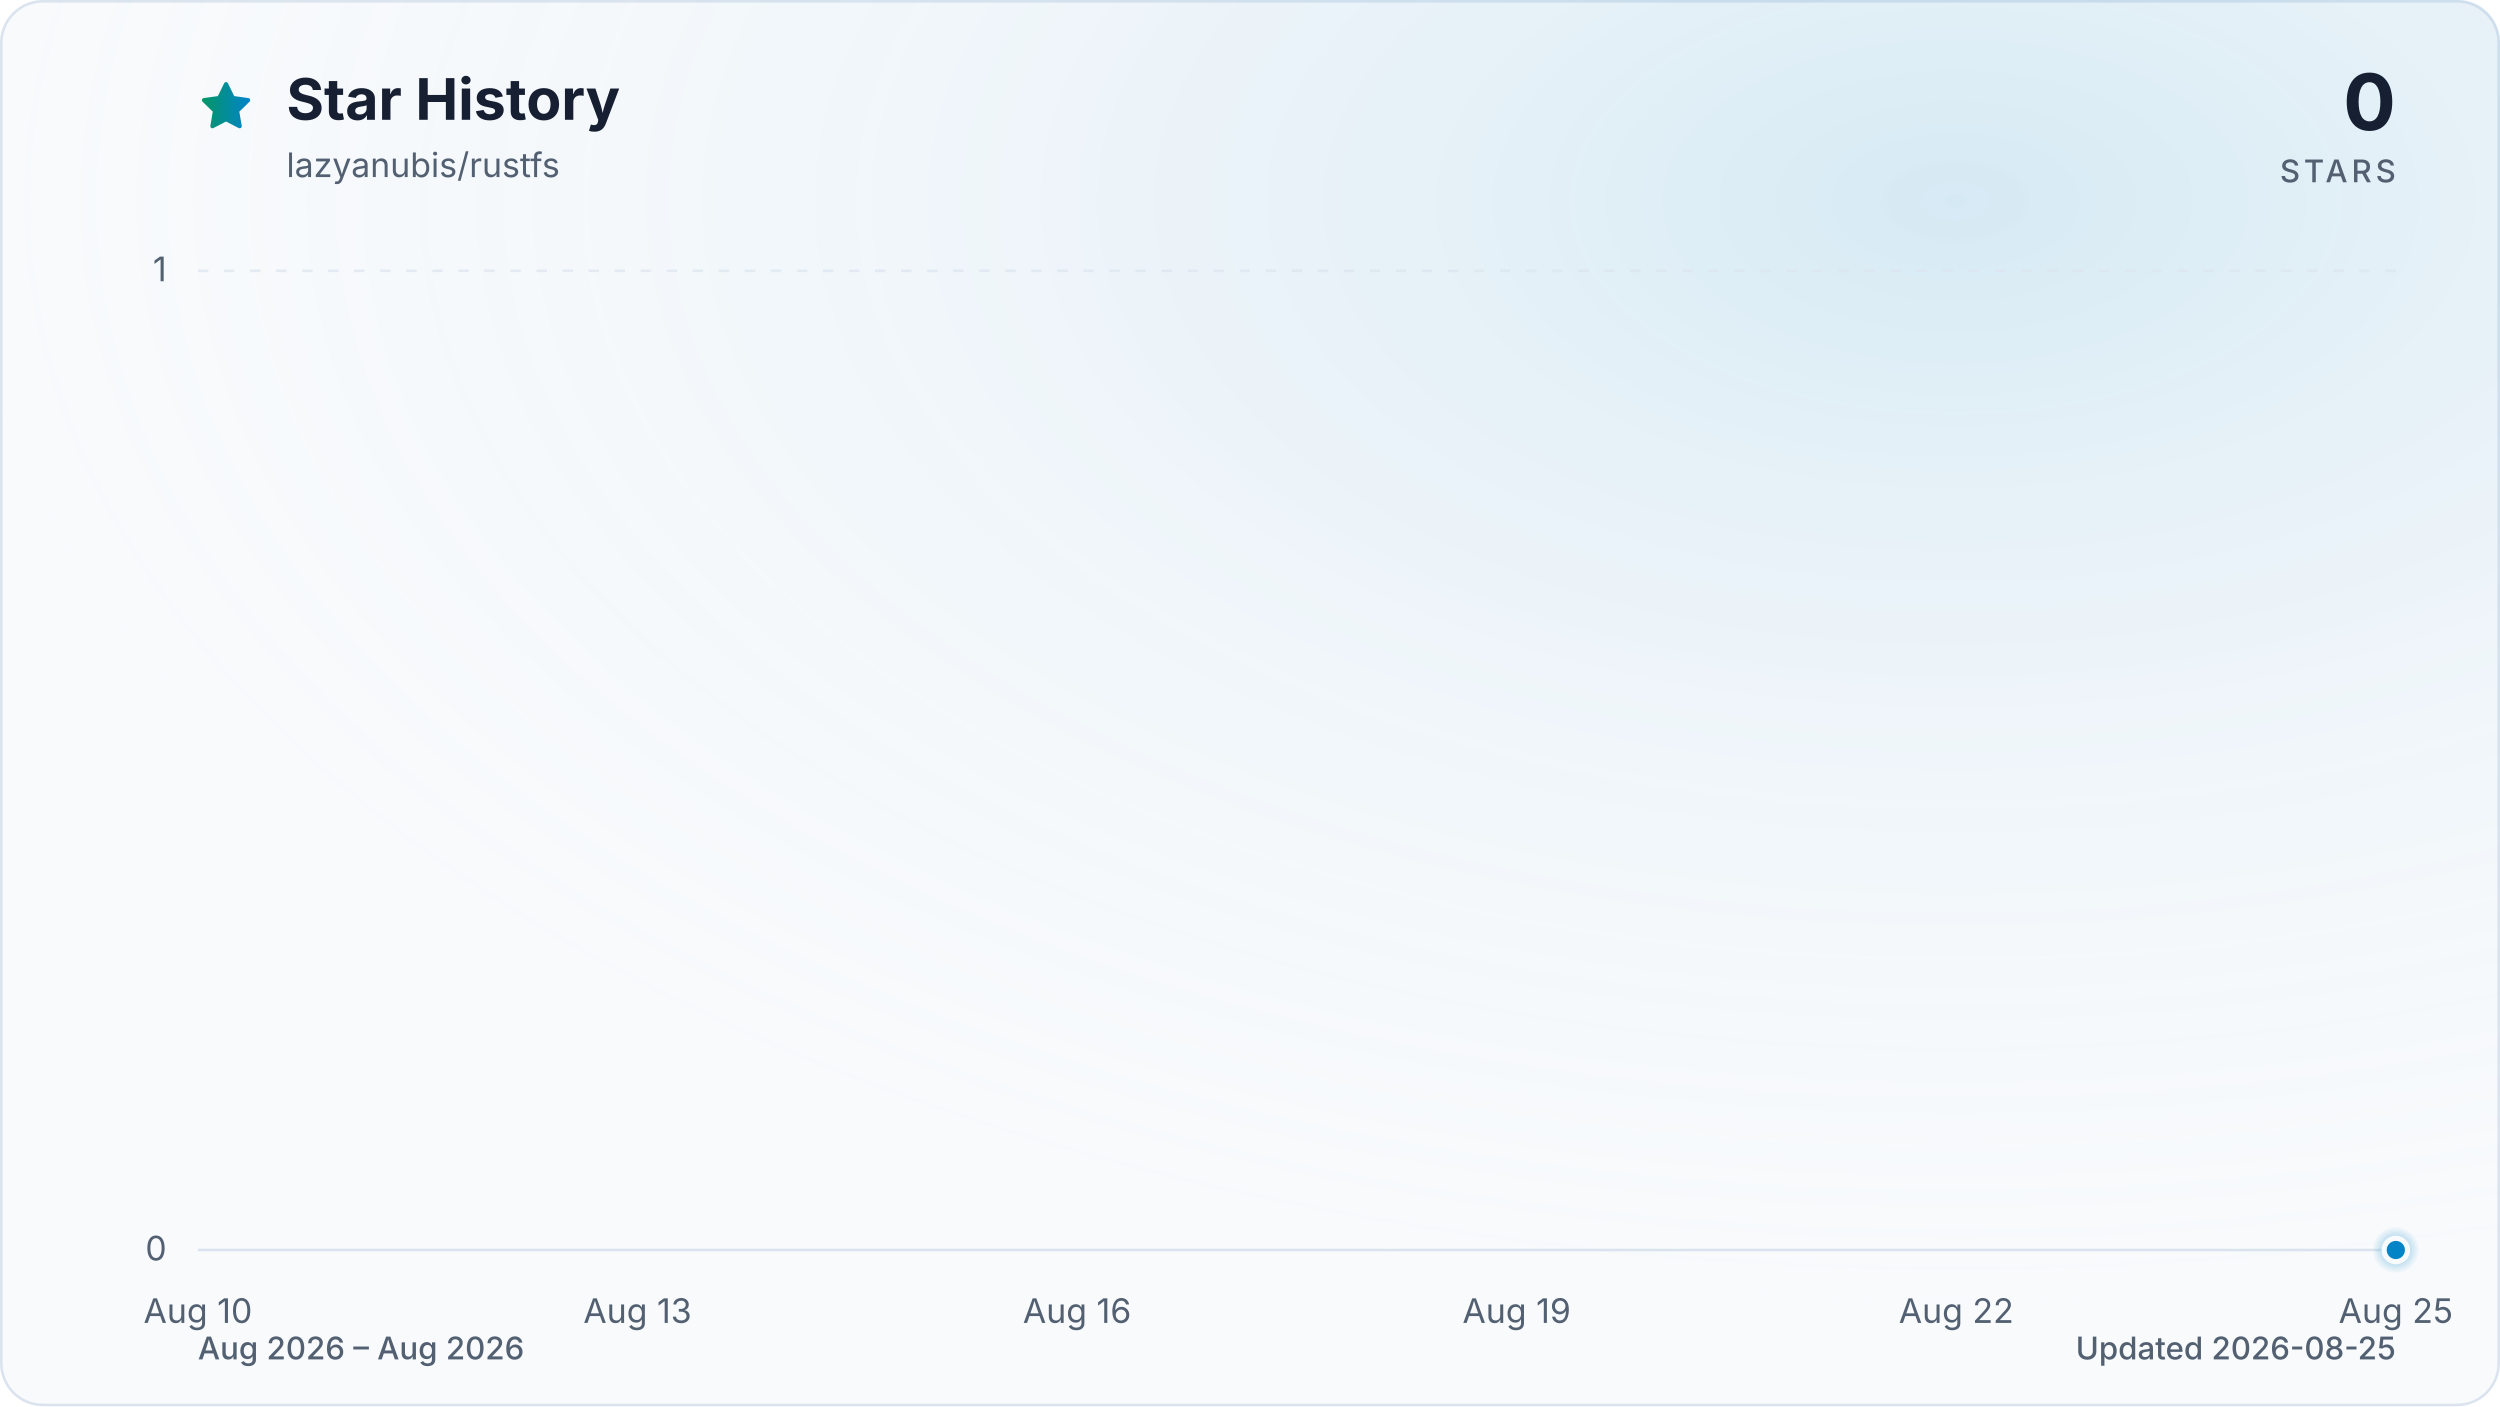
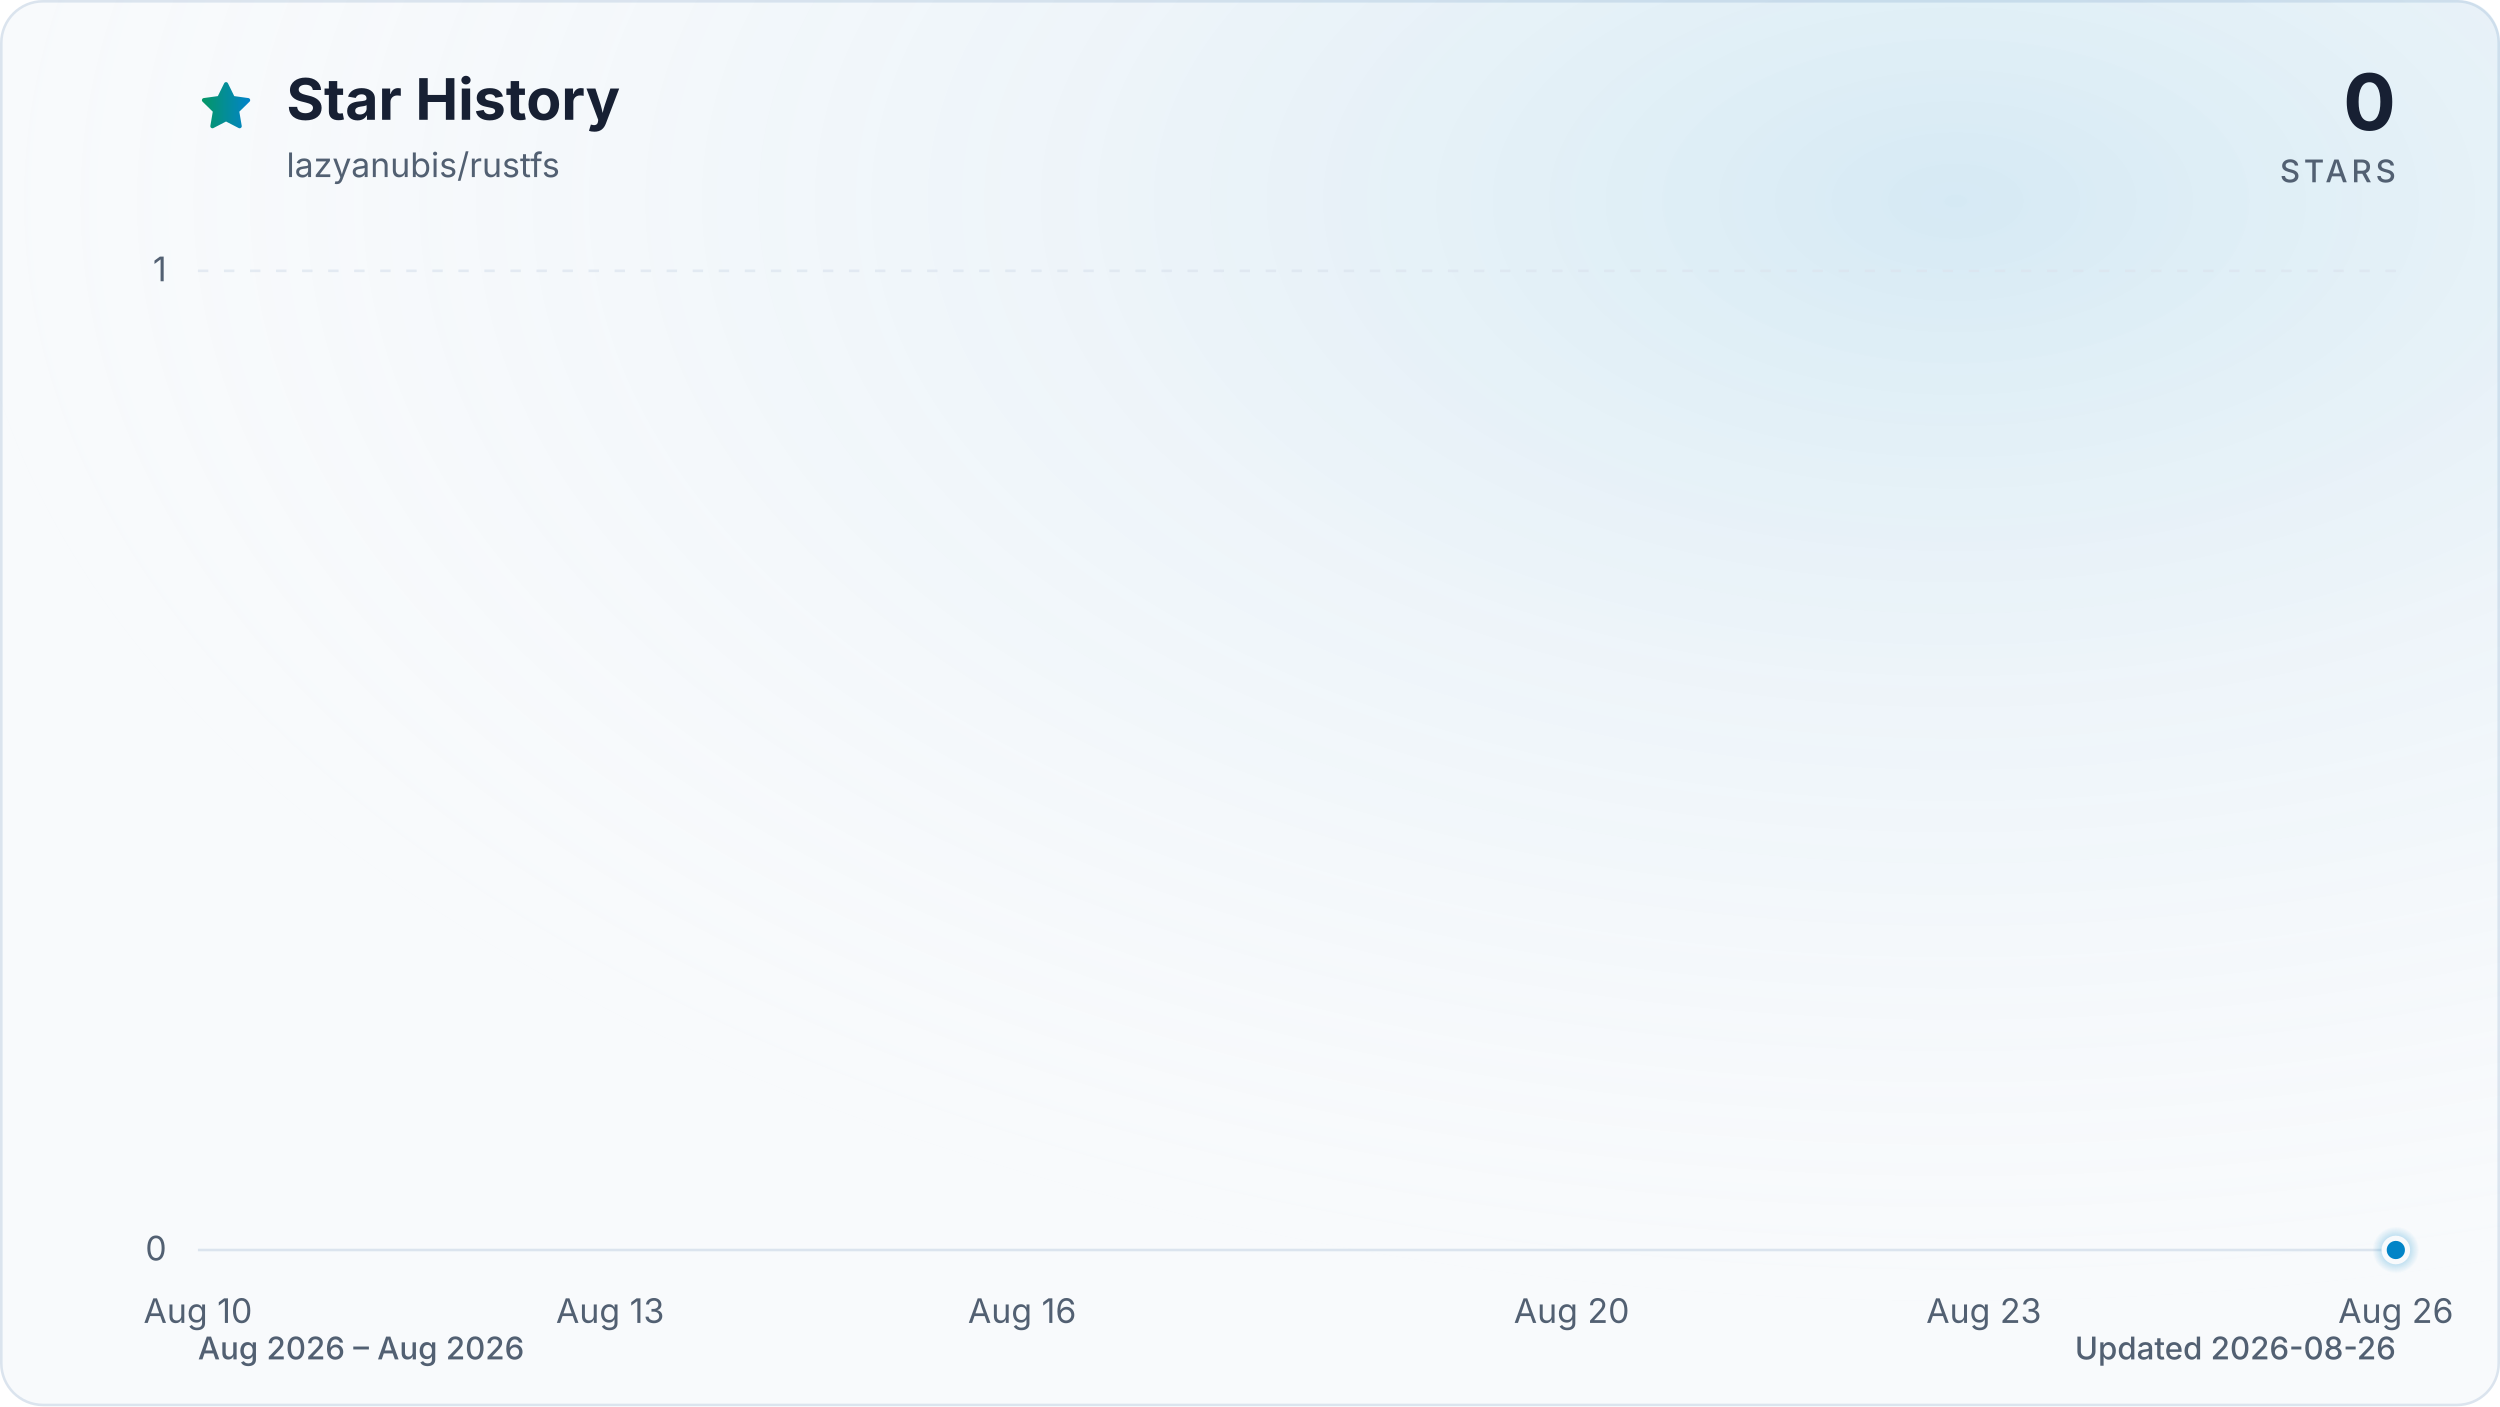
<svg xmlns="http://www.w3.org/2000/svg" viewBox="0 0 960 540" role="img" aria-labelledby="title description" data-style="gradient" data-variant="glow" data-animated="true">
  <defs>
    <linearGradient id="trend" x1="0" y1="0" x2="1" y2="0">
      <stop offset="0%" stop-color="#059669" />
      <stop offset="100%" stop-color="#0284c7" />
    </linearGradient>
    <linearGradient id="area" x1="0" y1="0" x2="0" y2="1">
      <stop offset="0%" stop-color="#059669" stop-opacity="0.30" />
      <stop offset="55%" stop-color="#0284c7" stop-opacity="0.10" />
      <stop offset="100%" stop-color="#0284c7" stop-opacity="0.01" />
    </linearGradient>
    <radialGradient id="marker-halo" cx="50%" cy="50%" r="50%">
      <stop offset="0%" stop-color="#0284c7" stop-opacity="0.55" />
      <stop offset="100%" stop-color="#0284c7" stop-opacity="0" />
    </radialGradient>
    <radialGradient id="surface-glow" cx="78%" cy="14%" r="80%">
      <stop offset="0%" stop-color="#0284c7" stop-opacity="0.14" />
      <stop offset="100%" stop-color="#f8fafc" stop-opacity="0" />
    </radialGradient>
    <filter id="trend-glow" x="-20%" y="-20%" width="140%" height="140%">
      <feGaussianBlur stdDeviation="7" />
    </filter>
  </defs>
  <style>
.trend-enter{transform-box:fill-box;transform-origin:center;animation:trend-enter 520ms cubic-bezier(0.16,1,0.3,1)}
.marker-enter{transform-box:fill-box;transform-origin:center;animation:marker-enter 320ms cubic-bezier(0.16,1,0.3,1) 200ms both}
.marker-pulse{transform-box:fill-box;transform-origin:center;animation:marker-pulse 2.6s ease-out infinite}
@keyframes trend-enter{from{opacity:.35;transform:translateY(10px)}to{opacity:1;transform:translateY(0)}}
@keyframes marker-enter{from{opacity:0;transform:scale(.4)}to{opacity:1;transform:scale(1)}}
@keyframes marker-pulse{0%{opacity:.5;transform:scale(.7)}70%,100%{opacity:0;transform:scale(2.1)}}
@media (prefers-reduced-motion:reduce){.trend-enter,.marker-enter,.marker-pulse{animation:none!important}}
@media (prefers-reduced-motion:reduce){.marker-pulse{opacity:0}}
</style>
  <rect x="0.5" y="0.5" width="959" height="539" fill="#f8fafc" stroke="#dbe4ee" stroke-width="1" rx="16" />
  <rect width="960" height="540" fill="url(#surface-glow)" rx="16" />
  <path d="M12 2.6l2.9 5.9 6.5.9-4.7 4.6 1.1 6.5-5.8-3-5.8 3 1.1-6.5-4.7-4.6 6.5-.9L12 2.6Z" transform="translate(76 30) scale(.9)" fill="url(#trend)" stroke="url(#trend)" stroke-width="1.8" stroke-linejoin="round" aria-hidden="true" />
  <text x="110" y="46" fill="#172033" font-family="ui-sans-serif, system-ui, -apple-system, BlinkMacSystemFont, 'Segoe UI', sans-serif" font-size="22" font-weight="700">Star History</text>
  <text x="110" y="68" fill="#526072" font-family="ui-sans-serif, system-ui, -apple-system, BlinkMacSystemFont, 'Segoe UI', sans-serif" font-size="13">lazyanubis/rustfs</text>
  <text x="920" y="50" fill="#172033" font-family="ui-sans-serif, system-ui, -apple-system, BlinkMacSystemFont, 'Segoe UI', sans-serif" font-size="30" font-weight="700" text-anchor="end">0</text>
  <text x="920" y="70" fill="#526072" font-family="ui-sans-serif, system-ui, -apple-system, BlinkMacSystemFont, 'Segoe UI', sans-serif" font-size="12" font-weight="500" letter-spacing="1.5" text-anchor="end">STARS</text>
  <line x1="76" y1="480.0" x2="920" y2="480.0" stroke="#dbe4ee" stroke-width="1" stroke-dasharray="0" opacity="1" />
  <text x="64" y="484.0" fill="#526072" font-family="ui-sans-serif, system-ui, -apple-system, BlinkMacSystemFont, 'Segoe UI', sans-serif" font-size="13" text-anchor="end">0</text>
  <line x1="76" y1="104.0" x2="920" y2="104.0" stroke="#dbe4ee" stroke-width="1" stroke-dasharray="4 6" opacity="0.7" />
  <text x="64" y="108.0" fill="#526072" font-family="ui-sans-serif, system-ui, -apple-system, BlinkMacSystemFont, 'Segoe UI', sans-serif" font-size="13" text-anchor="end">1</text>
  <text x="76.0" y="508" fill="#526072" font-family="ui-sans-serif, system-ui, -apple-system, BlinkMacSystemFont, 'Segoe UI', sans-serif" font-size="13" text-anchor="middle">Aug 10</text>
-   <text x="244.8" y="508" fill="#526072" font-family="ui-sans-serif, system-ui, -apple-system, BlinkMacSystemFont, 'Segoe UI', sans-serif" font-size="13" text-anchor="middle">Aug 13</text>
-   <text x="413.6" y="508" fill="#526072" font-family="ui-sans-serif, system-ui, -apple-system, BlinkMacSystemFont, 'Segoe UI', sans-serif" font-size="13" text-anchor="middle">Aug 16</text>
-   <text x="582.4" y="508" fill="#526072" font-family="ui-sans-serif, system-ui, -apple-system, BlinkMacSystemFont, 'Segoe UI', sans-serif" font-size="13" text-anchor="middle">Aug 19</text>
-   <text x="751.2" y="508" fill="#526072" font-family="ui-sans-serif, system-ui, -apple-system, BlinkMacSystemFont, 'Segoe UI', sans-serif" font-size="13" text-anchor="middle">Aug 22</text>
-   <text x="920.0" y="508" fill="#526072" font-family="ui-sans-serif, system-ui, -apple-system, BlinkMacSystemFont, 'Segoe UI', sans-serif" font-size="13" text-anchor="middle">Aug 25</text>
+   <text x="234.3" y="508" fill="#526072" font-family="ui-sans-serif, system-ui, -apple-system, BlinkMacSystemFont, 'Segoe UI', sans-serif" font-size="13" text-anchor="middle">Aug 13</text>
+   <text x="392.5" y="508" fill="#526072" font-family="ui-sans-serif, system-ui, -apple-system, BlinkMacSystemFont, 'Segoe UI', sans-serif" font-size="13" text-anchor="middle">Aug 16</text>
+   <text x="603.5" y="508" fill="#526072" font-family="ui-sans-serif, system-ui, -apple-system, BlinkMacSystemFont, 'Segoe UI', sans-serif" font-size="13" text-anchor="middle">Aug 20</text>
+   <text x="761.8" y="508" fill="#526072" font-family="ui-sans-serif, system-ui, -apple-system, BlinkMacSystemFont, 'Segoe UI', sans-serif" font-size="13" text-anchor="middle">Aug 23</text>
+   <text x="920.0" y="508" fill="#526072" font-family="ui-sans-serif, system-ui, -apple-system, BlinkMacSystemFont, 'Segoe UI', sans-serif" font-size="13" text-anchor="middle">Aug 26</text>
  <g class="trend-enter">
-     <path d="M 76.0 480.0 C 94.8 480.0, 113.5 480.0, 132.3 480.0 C 151.0 480.0, 169.8 480.0, 188.5 480.0 C 207.3 480.0, 226.0 480.0, 244.8 480.0 C 263.6 480.0, 282.3 480.0, 301.1 480.0 C 319.8 480.0, 338.6 480.0, 357.3 480.0 C 376.1 480.0, 394.8 480.0, 413.6 480.0 C 432.4 480.0, 451.1 480.0, 469.9 480.0 C 488.6 480.0, 507.4 480.0, 526.1 480.0 C 544.9 480.0, 563.6 480.0, 582.4 480.0 C 601.2 480.0, 619.9 480.0, 638.7 480.0 C 657.4 480.0, 676.2 480.0, 694.9 480.0 C 713.7 480.0, 732.4 480.0, 751.2 480.0 C 770.0 480.0, 788.7 480.0, 807.5 480.0 C 826.2 480.0, 845.0 480.0, 863.7 480.0 C 882.5 480.0, 901.2 480.0, 920.0 480.0 L 920.0 480.0 L 76.0 480.0 Z" fill="url(#area)" />
-     <path d="M 76.0 480.0 C 94.8 480.0, 113.5 480.0, 132.3 480.0 C 151.0 480.0, 169.8 480.0, 188.5 480.0 C 207.3 480.0, 226.0 480.0, 244.8 480.0 C 263.6 480.0, 282.3 480.0, 301.1 480.0 C 319.8 480.0, 338.6 480.0, 357.3 480.0 C 376.1 480.0, 394.8 480.0, 413.6 480.0 C 432.4 480.0, 451.1 480.0, 469.9 480.0 C 488.6 480.0, 507.4 480.0, 526.1 480.0 C 544.9 480.0, 563.6 480.0, 582.4 480.0 C 601.2 480.0, 619.9 480.0, 638.7 480.0 C 657.4 480.0, 676.2 480.0, 694.9 480.0 C 713.7 480.0, 732.4 480.0, 751.2 480.0 C 770.0 480.0, 788.7 480.0, 807.5 480.0 C 826.2 480.0, 845.0 480.0, 863.7 480.0 C 882.5 480.0, 901.2 480.0, 920.0 480.0" fill="none" stroke="url(#trend)" stroke-width="12" stroke-linecap="round" stroke-linejoin="round" opacity="0.16" filter="url(#trend-glow)" />
-     <path d="M 76.0 480.0 C 94.8 480.0, 113.5 480.0, 132.3 480.0 C 151.0 480.0, 169.8 480.0, 188.5 480.0 C 207.3 480.0, 226.0 480.0, 244.8 480.0 C 263.6 480.0, 282.3 480.0, 301.1 480.0 C 319.8 480.0, 338.6 480.0, 357.3 480.0 C 376.1 480.0, 394.8 480.0, 413.6 480.0 C 432.4 480.0, 451.1 480.0, 469.9 480.0 C 488.6 480.0, 507.4 480.0, 526.1 480.0 C 544.9 480.0, 563.6 480.0, 582.4 480.0 C 601.2 480.0, 619.9 480.0, 638.7 480.0 C 657.4 480.0, 676.2 480.0, 694.9 480.0 C 713.7 480.0, 732.4 480.0, 751.2 480.0 C 770.0 480.0, 788.7 480.0, 807.5 480.0 C 826.2 480.0, 845.0 480.0, 863.7 480.0 C 882.5 480.0, 901.2 480.0, 920.0 480.0" fill="none" stroke="url(#trend)" stroke-width="3" stroke-linecap="round" stroke-linejoin="round" />
+     <path d="M 76.0 480.0 C 93.6 480.0, 111.2 480.0, 128.8 480.0 C 146.3 480.0, 163.9 480.0, 181.5 480.0 C 199.1 480.0, 216.7 480.0, 234.3 480.0 C 251.8 480.0, 269.4 480.0, 287.0 480.0 C 304.6 480.0, 322.2 480.0, 339.8 480.0 C 357.3 480.0, 374.9 480.0, 392.5 480.0 C 410.1 480.0, 427.7 480.0, 445.3 480.0 C 462.8 480.0, 480.4 480.0, 498.0 480.0 C 515.6 480.0, 533.2 480.0, 550.8 480.0 C 568.3 480.0, 585.9 480.0, 603.5 480.0 C 621.1 480.0, 638.7 480.0, 656.3 480.0 C 673.8 480.0, 691.4 480.0, 709.0 480.0 C 726.6 480.0, 744.2 480.0, 761.8 480.0 C 779.3 480.0, 796.9 480.0, 814.5 480.0 C 832.1 480.0, 849.7 480.0, 867.3 480.0 C 884.8 480.0, 902.4 480.0, 920.0 480.0 L 920.0 480.0 L 76.0 480.0 Z" fill="url(#area)" />
+     <path d="M 76.0 480.0 C 93.6 480.0, 111.2 480.0, 128.8 480.0 C 146.3 480.0, 163.9 480.0, 181.5 480.0 C 199.1 480.0, 216.7 480.0, 234.3 480.0 C 251.8 480.0, 269.4 480.0, 287.0 480.0 C 304.6 480.0, 322.2 480.0, 339.8 480.0 C 357.3 480.0, 374.9 480.0, 392.5 480.0 C 410.1 480.0, 427.7 480.0, 445.3 480.0 C 462.8 480.0, 480.4 480.0, 498.0 480.0 C 515.6 480.0, 533.2 480.0, 550.8 480.0 C 568.3 480.0, 585.9 480.0, 603.5 480.0 C 621.1 480.0, 638.7 480.0, 656.3 480.0 C 673.8 480.0, 691.4 480.0, 709.0 480.0 C 726.6 480.0, 744.2 480.0, 761.8 480.0 C 779.3 480.0, 796.9 480.0, 814.5 480.0 C 832.1 480.0, 849.7 480.0, 867.3 480.0 C 884.8 480.0, 902.4 480.0, 920.0 480.0" fill="none" stroke="url(#trend)" stroke-width="12" stroke-linecap="round" stroke-linejoin="round" opacity="0.16" filter="url(#trend-glow)" />
+     <path d="M 76.0 480.0 C 93.6 480.0, 111.2 480.0, 128.8 480.0 C 146.3 480.0, 163.9 480.0, 181.5 480.0 C 199.1 480.0, 216.7 480.0, 234.3 480.0 C 251.8 480.0, 269.4 480.0, 287.0 480.0 C 304.6 480.0, 322.2 480.0, 339.8 480.0 C 357.3 480.0, 374.9 480.0, 392.5 480.0 C 410.1 480.0, 427.7 480.0, 445.3 480.0 C 462.8 480.0, 480.4 480.0, 498.0 480.0 C 515.6 480.0, 533.2 480.0, 550.8 480.0 C 568.3 480.0, 585.9 480.0, 603.5 480.0 C 621.1 480.0, 638.7 480.0, 656.3 480.0 C 673.8 480.0, 691.4 480.0, 709.0 480.0 C 726.6 480.0, 744.2 480.0, 761.8 480.0 C 779.3 480.0, 796.9 480.0, 814.5 480.0 C 832.1 480.0, 849.7 480.0, 867.3 480.0 C 884.8 480.0, 902.4 480.0, 920.0 480.0" fill="none" stroke="url(#trend)" stroke-width="3" stroke-linecap="round" stroke-linejoin="round" />
  </g>
  <g class="marker-enter">
    <circle class="marker-pulse" cx="920.0" cy="480.0" r="9" fill="url(#marker-halo)" />
    <circle cx="920.0" cy="480.0" r="4.5" fill="#0284c7" stroke="#f8fafc" stroke-width="2" />
  </g>
  <text x="76" y="522" fill="#526072" font-family="ui-sans-serif, system-ui, -apple-system, BlinkMacSystemFont, 'Segoe UI', sans-serif" font-size="12" font-weight="500">Aug 2026 – Aug 2026</text>
-   <text x="920" y="522" fill="#526072" font-family="ui-sans-serif, system-ui, -apple-system, BlinkMacSystemFont, 'Segoe UI', sans-serif" font-size="12" font-weight="500" text-anchor="end">Updated 2026-08-25</text>
+   <text x="920" y="522" fill="#526072" font-family="ui-sans-serif, system-ui, -apple-system, BlinkMacSystemFont, 'Segoe UI', sans-serif" font-size="12" font-weight="500" text-anchor="end">Updated 2026-08-26</text>
</svg>
